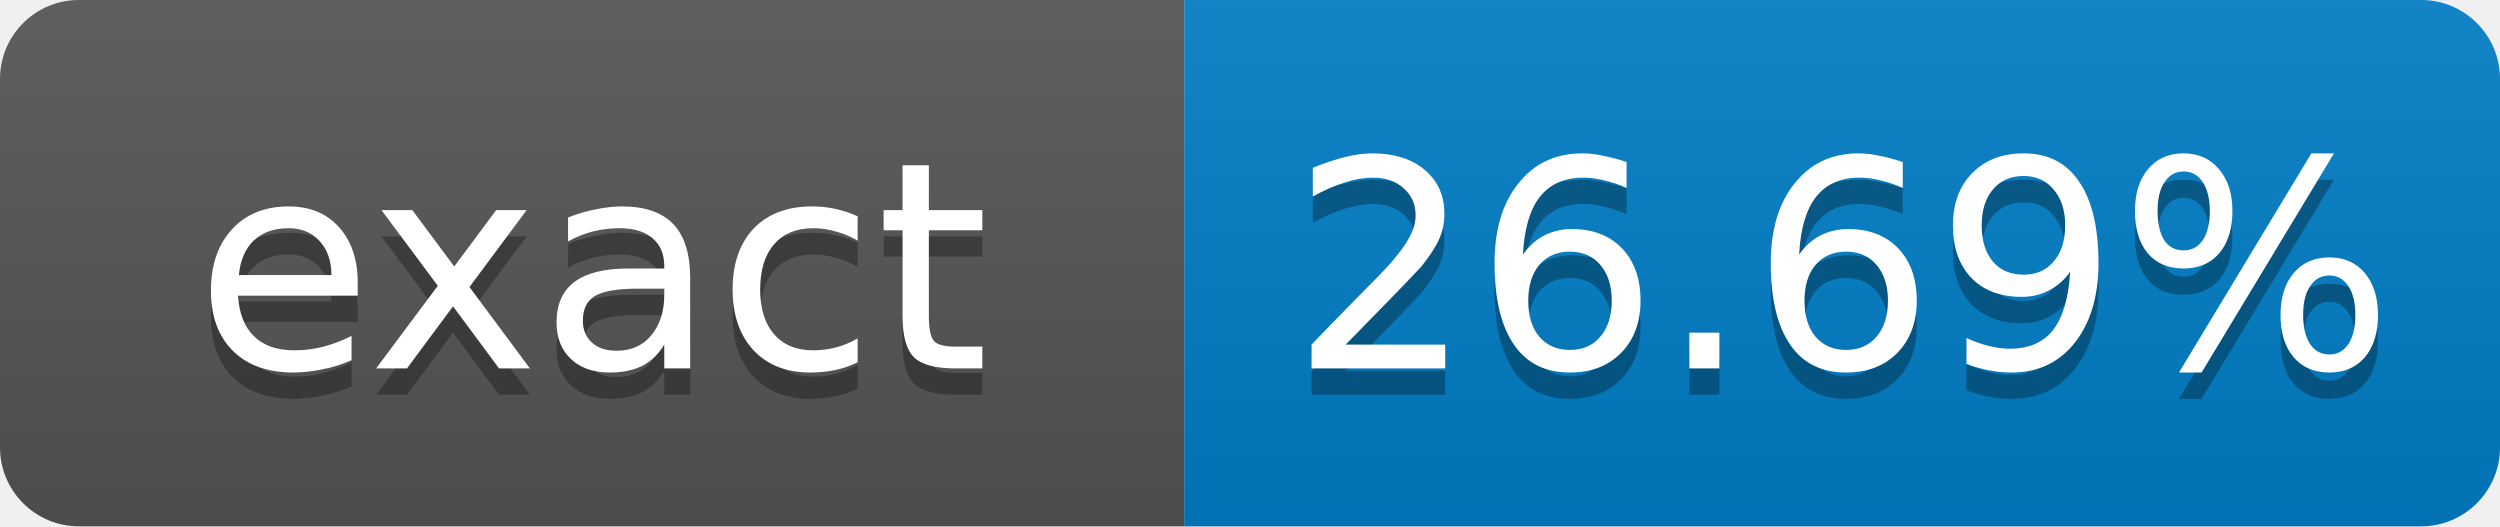
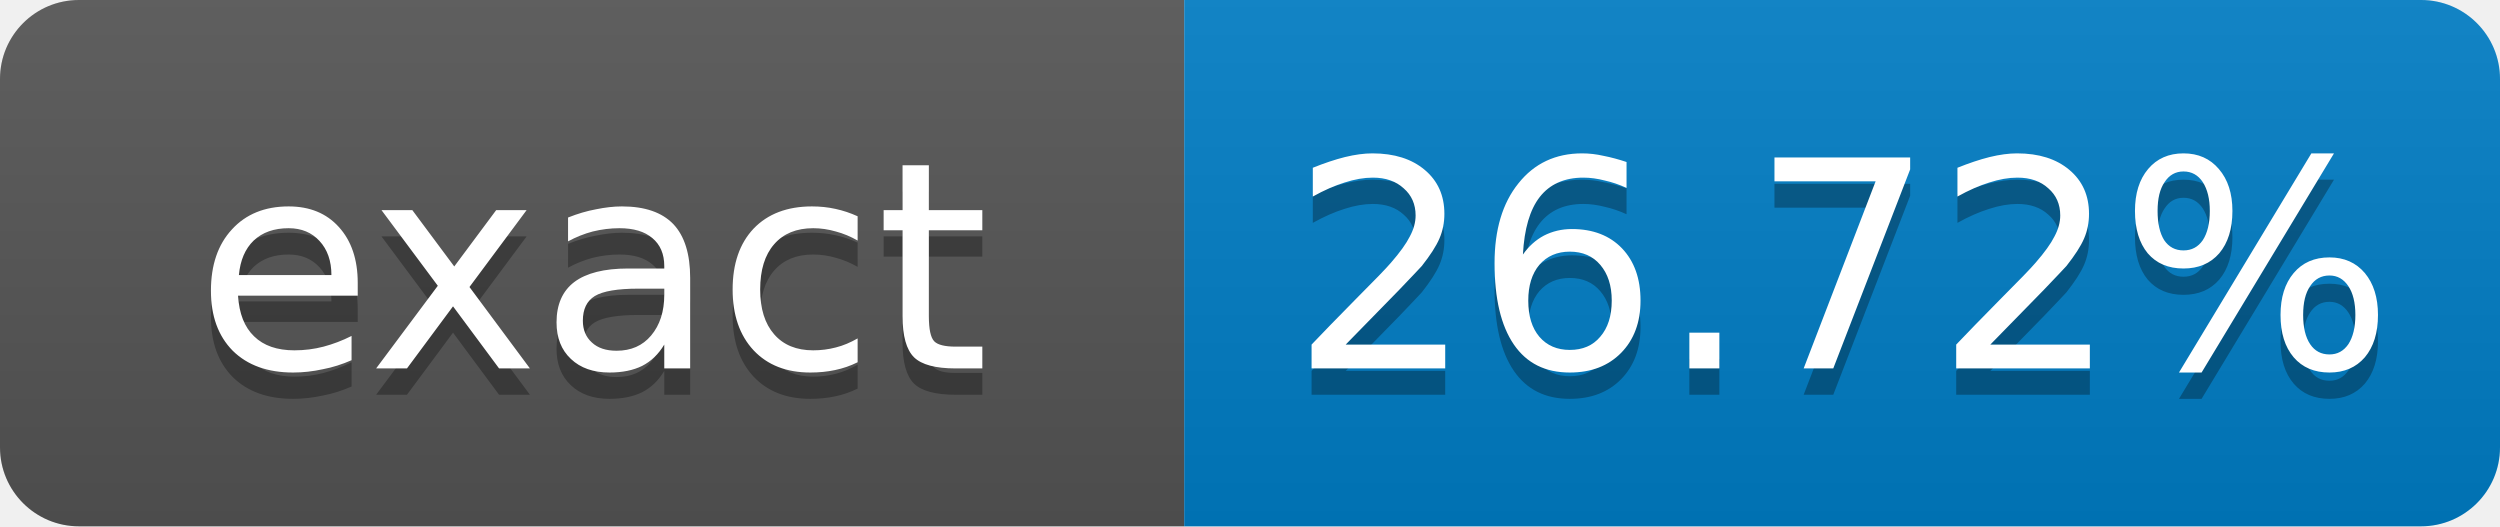
- <svg xmlns="http://www.w3.org/2000/svg" width="95" height="20" role="img" aria-label="exact: 26.69%">
+ <svg xmlns="http://www.w3.org/2000/svg" width="95" height="20" role="img" aria-label="exact: 26.72%">
  <linearGradient id="s" x2="0" y2="100%">
    <stop offset="0" stop-color="#bbb" stop-opacity=".1" />
    <stop offset="1" stop-opacity=".1" />
  </linearGradient>
  <clipPath id="r">
    <rect width="95" height="20" rx="3" fill="#fff" />
  </clipPath>
  <g clip-path="url(#r)">
    <rect width="45" height="20" fill="#555" />
    <rect x="45" width="50" height="20" fill="#007ec6" />
    <rect width="95" height="20" fill="url(#s)" />
  </g>
  <g fill="#fff" text-anchor="middle" font-family="Verdana,Geneva,DejaVu Sans,sans-serif" font-size="11">
    <text x="22.5" y="15" fill="#010101" fill-opacity=".3">exact</text>
    <text x="22.5" y="14">exact</text>
-     <text x="70" y="15" fill="#010101" fill-opacity=".3">26.69%</text>
-     <text x="70" y="14">26.69%</text>
+     <text x="70" y="15" fill="#010101" fill-opacity=".3">26.72%</text>
+     <text x="70" y="14">26.72%</text>
  </g>
</svg>
